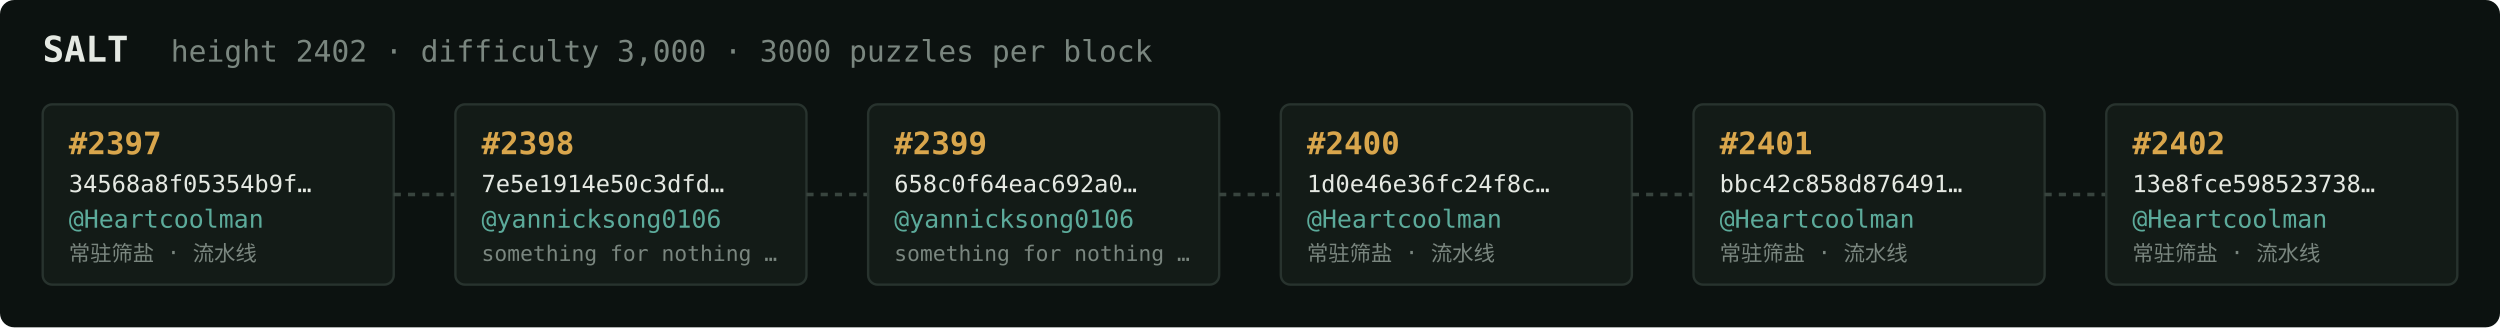
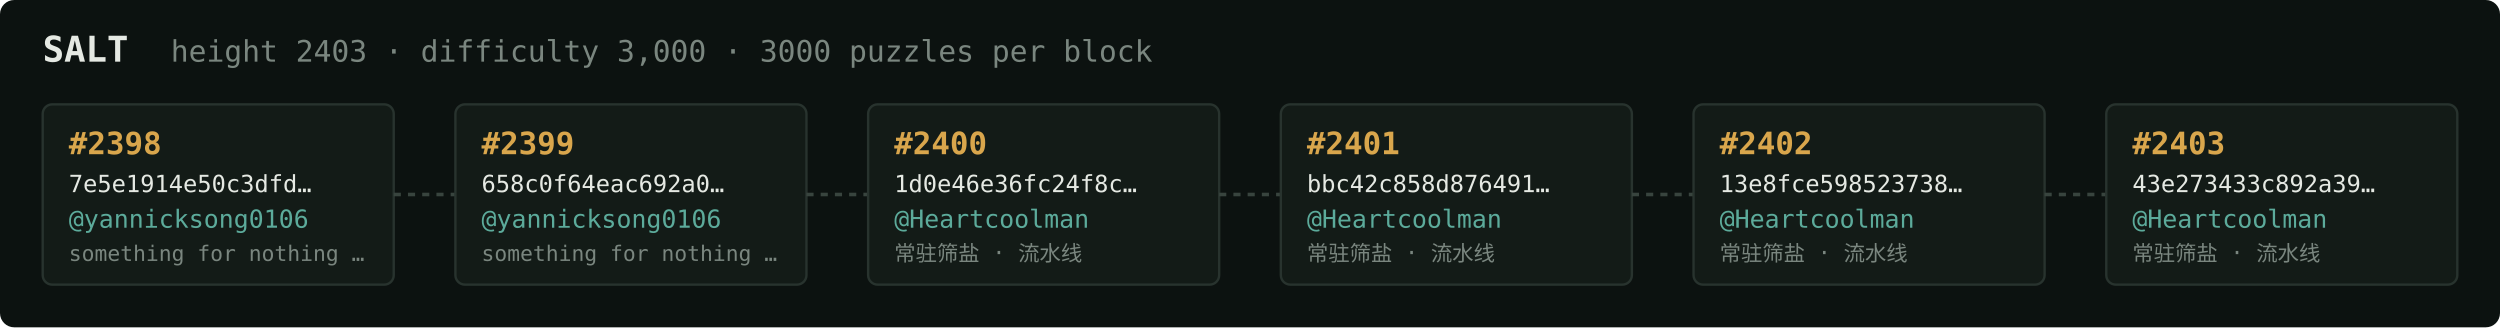
<svg xmlns="http://www.w3.org/2000/svg" width="1054" height="138" viewBox="0 0 1054 138" font-family="ui-monospace,SFMono-Regular,Menlo,monospace">
  <rect fill="#0c1210" width="1054" height="138" rx="6" />
  <text x="18" y="26" fill="#e5e9e3" font-size="15" font-weight="700">SALT</text>
-   <text x="72" y="26" fill="#7a867f" font-size="12.5">height 2402 · difficulty 3,000 · 3000 puzzles per block</text>
+   <text x="72" y="26" fill="#7a867f" font-size="12.5">height 2403 · difficulty 3,000 · 3000 puzzles per block</text>
  <rect x="18" y="44" width="148" height="76" rx="4" fill="#131b17" stroke="#28332e" stroke-width="1" />
-   <text x="29" y="65" fill="#d9a64c" font-size="13" font-weight="700">#2397</text>
-   <text x="29" y="81" fill="#e5e9e3" font-size="10">34568a8f05354b9f…</text>
-   <text x="29" y="96" fill="#5cab9b" font-size="10.5">@Heartcoolman</text>
-   <text x="29" y="110" fill="#7a867f" font-size="9">常驻筛盐 · 流水线</text>
+   <text x="29" y="65" fill="#d9a64c" font-size="13" font-weight="700">#2398</text>
+   <text x="29" y="81" fill="#e5e9e3" font-size="10">7e5e1914e50c3dfd…</text>
+   <text x="29" y="96" fill="#5cab9b" font-size="10.5">@yannicksong0106</text>
+   <text x="29" y="110" fill="#7a867f" font-size="9">something for nothing …</text>
  <line x1="166" y1="82.0" x2="192" y2="82.0" stroke="#38443e" stroke-width="1.5" stroke-dasharray="3 3" />
  <rect x="192" y="44" width="148" height="76" rx="4" fill="#131b17" stroke="#28332e" stroke-width="1" />
-   <text x="203" y="65" fill="#d9a64c" font-size="13" font-weight="700">#2398</text>
-   <text x="203" y="81" fill="#e5e9e3" font-size="10">7e5e1914e50c3dfd…</text>
+   <text x="203" y="65" fill="#d9a64c" font-size="13" font-weight="700">#2399</text>
+   <text x="203" y="81" fill="#e5e9e3" font-size="10">658c0f64eac692a0…</text>
  <text x="203" y="96" fill="#5cab9b" font-size="10.5">@yannicksong0106</text>
  <text x="203" y="110" fill="#7a867f" font-size="9">something for nothing …</text>
  <line x1="340" y1="82.0" x2="366" y2="82.0" stroke="#38443e" stroke-width="1.5" stroke-dasharray="3 3" />
  <rect x="366" y="44" width="148" height="76" rx="4" fill="#131b17" stroke="#28332e" stroke-width="1" />
-   <text x="377" y="65" fill="#d9a64c" font-size="13" font-weight="700">#2399</text>
-   <text x="377" y="81" fill="#e5e9e3" font-size="10">658c0f64eac692a0…</text>
-   <text x="377" y="96" fill="#5cab9b" font-size="10.5">@yannicksong0106</text>
-   <text x="377" y="110" fill="#7a867f" font-size="9">something for nothing …</text>
+   <text x="377" y="65" fill="#d9a64c" font-size="13" font-weight="700">#2400</text>
+   <text x="377" y="81" fill="#e5e9e3" font-size="10">1d0e46e36fc24f8c…</text>
+   <text x="377" y="96" fill="#5cab9b" font-size="10.5">@Heartcoolman</text>
+   <text x="377" y="110" fill="#7a867f" font-size="9">常驻筛盐 · 流水线</text>
  <line x1="514" y1="82.0" x2="540" y2="82.0" stroke="#38443e" stroke-width="1.5" stroke-dasharray="3 3" />
  <rect x="540" y="44" width="148" height="76" rx="4" fill="#131b17" stroke="#28332e" stroke-width="1" />
-   <text x="551" y="65" fill="#d9a64c" font-size="13" font-weight="700">#2400</text>
-   <text x="551" y="81" fill="#e5e9e3" font-size="10">1d0e46e36fc24f8c…</text>
+   <text x="551" y="65" fill="#d9a64c" font-size="13" font-weight="700">#2401</text>
+   <text x="551" y="81" fill="#e5e9e3" font-size="10">bbc42c858d876491…</text>
  <text x="551" y="96" fill="#5cab9b" font-size="10.5">@Heartcoolman</text>
  <text x="551" y="110" fill="#7a867f" font-size="9">常驻筛盐 · 流水线</text>
  <line x1="688" y1="82.0" x2="714" y2="82.0" stroke="#38443e" stroke-width="1.5" stroke-dasharray="3 3" />
  <rect x="714" y="44" width="148" height="76" rx="4" fill="#131b17" stroke="#28332e" stroke-width="1" />
-   <text x="725" y="65" fill="#d9a64c" font-size="13" font-weight="700">#2401</text>
-   <text x="725" y="81" fill="#e5e9e3" font-size="10">bbc42c858d876491…</text>
+   <text x="725" y="65" fill="#d9a64c" font-size="13" font-weight="700">#2402</text>
+   <text x="725" y="81" fill="#e5e9e3" font-size="10">13e8fce598523738…</text>
  <text x="725" y="96" fill="#5cab9b" font-size="10.5">@Heartcoolman</text>
  <text x="725" y="110" fill="#7a867f" font-size="9">常驻筛盐 · 流水线</text>
  <line x1="862" y1="82.0" x2="888" y2="82.0" stroke="#38443e" stroke-width="1.5" stroke-dasharray="3 3" />
  <rect x="888" y="44" width="148" height="76" rx="4" fill="#131b17" stroke="#28332e" stroke-width="1" />
-   <text x="899" y="65" fill="#d9a64c" font-size="13" font-weight="700">#2402</text>
-   <text x="899" y="81" fill="#e5e9e3" font-size="10">13e8fce598523738…</text>
+   <text x="899" y="65" fill="#d9a64c" font-size="13" font-weight="700">#2403</text>
+   <text x="899" y="81" fill="#e5e9e3" font-size="10">43e273433c892a39…</text>
  <text x="899" y="96" fill="#5cab9b" font-size="10.5">@Heartcoolman</text>
  <text x="899" y="110" fill="#7a867f" font-size="9">常驻筛盐 · 流水线</text>
</svg>
